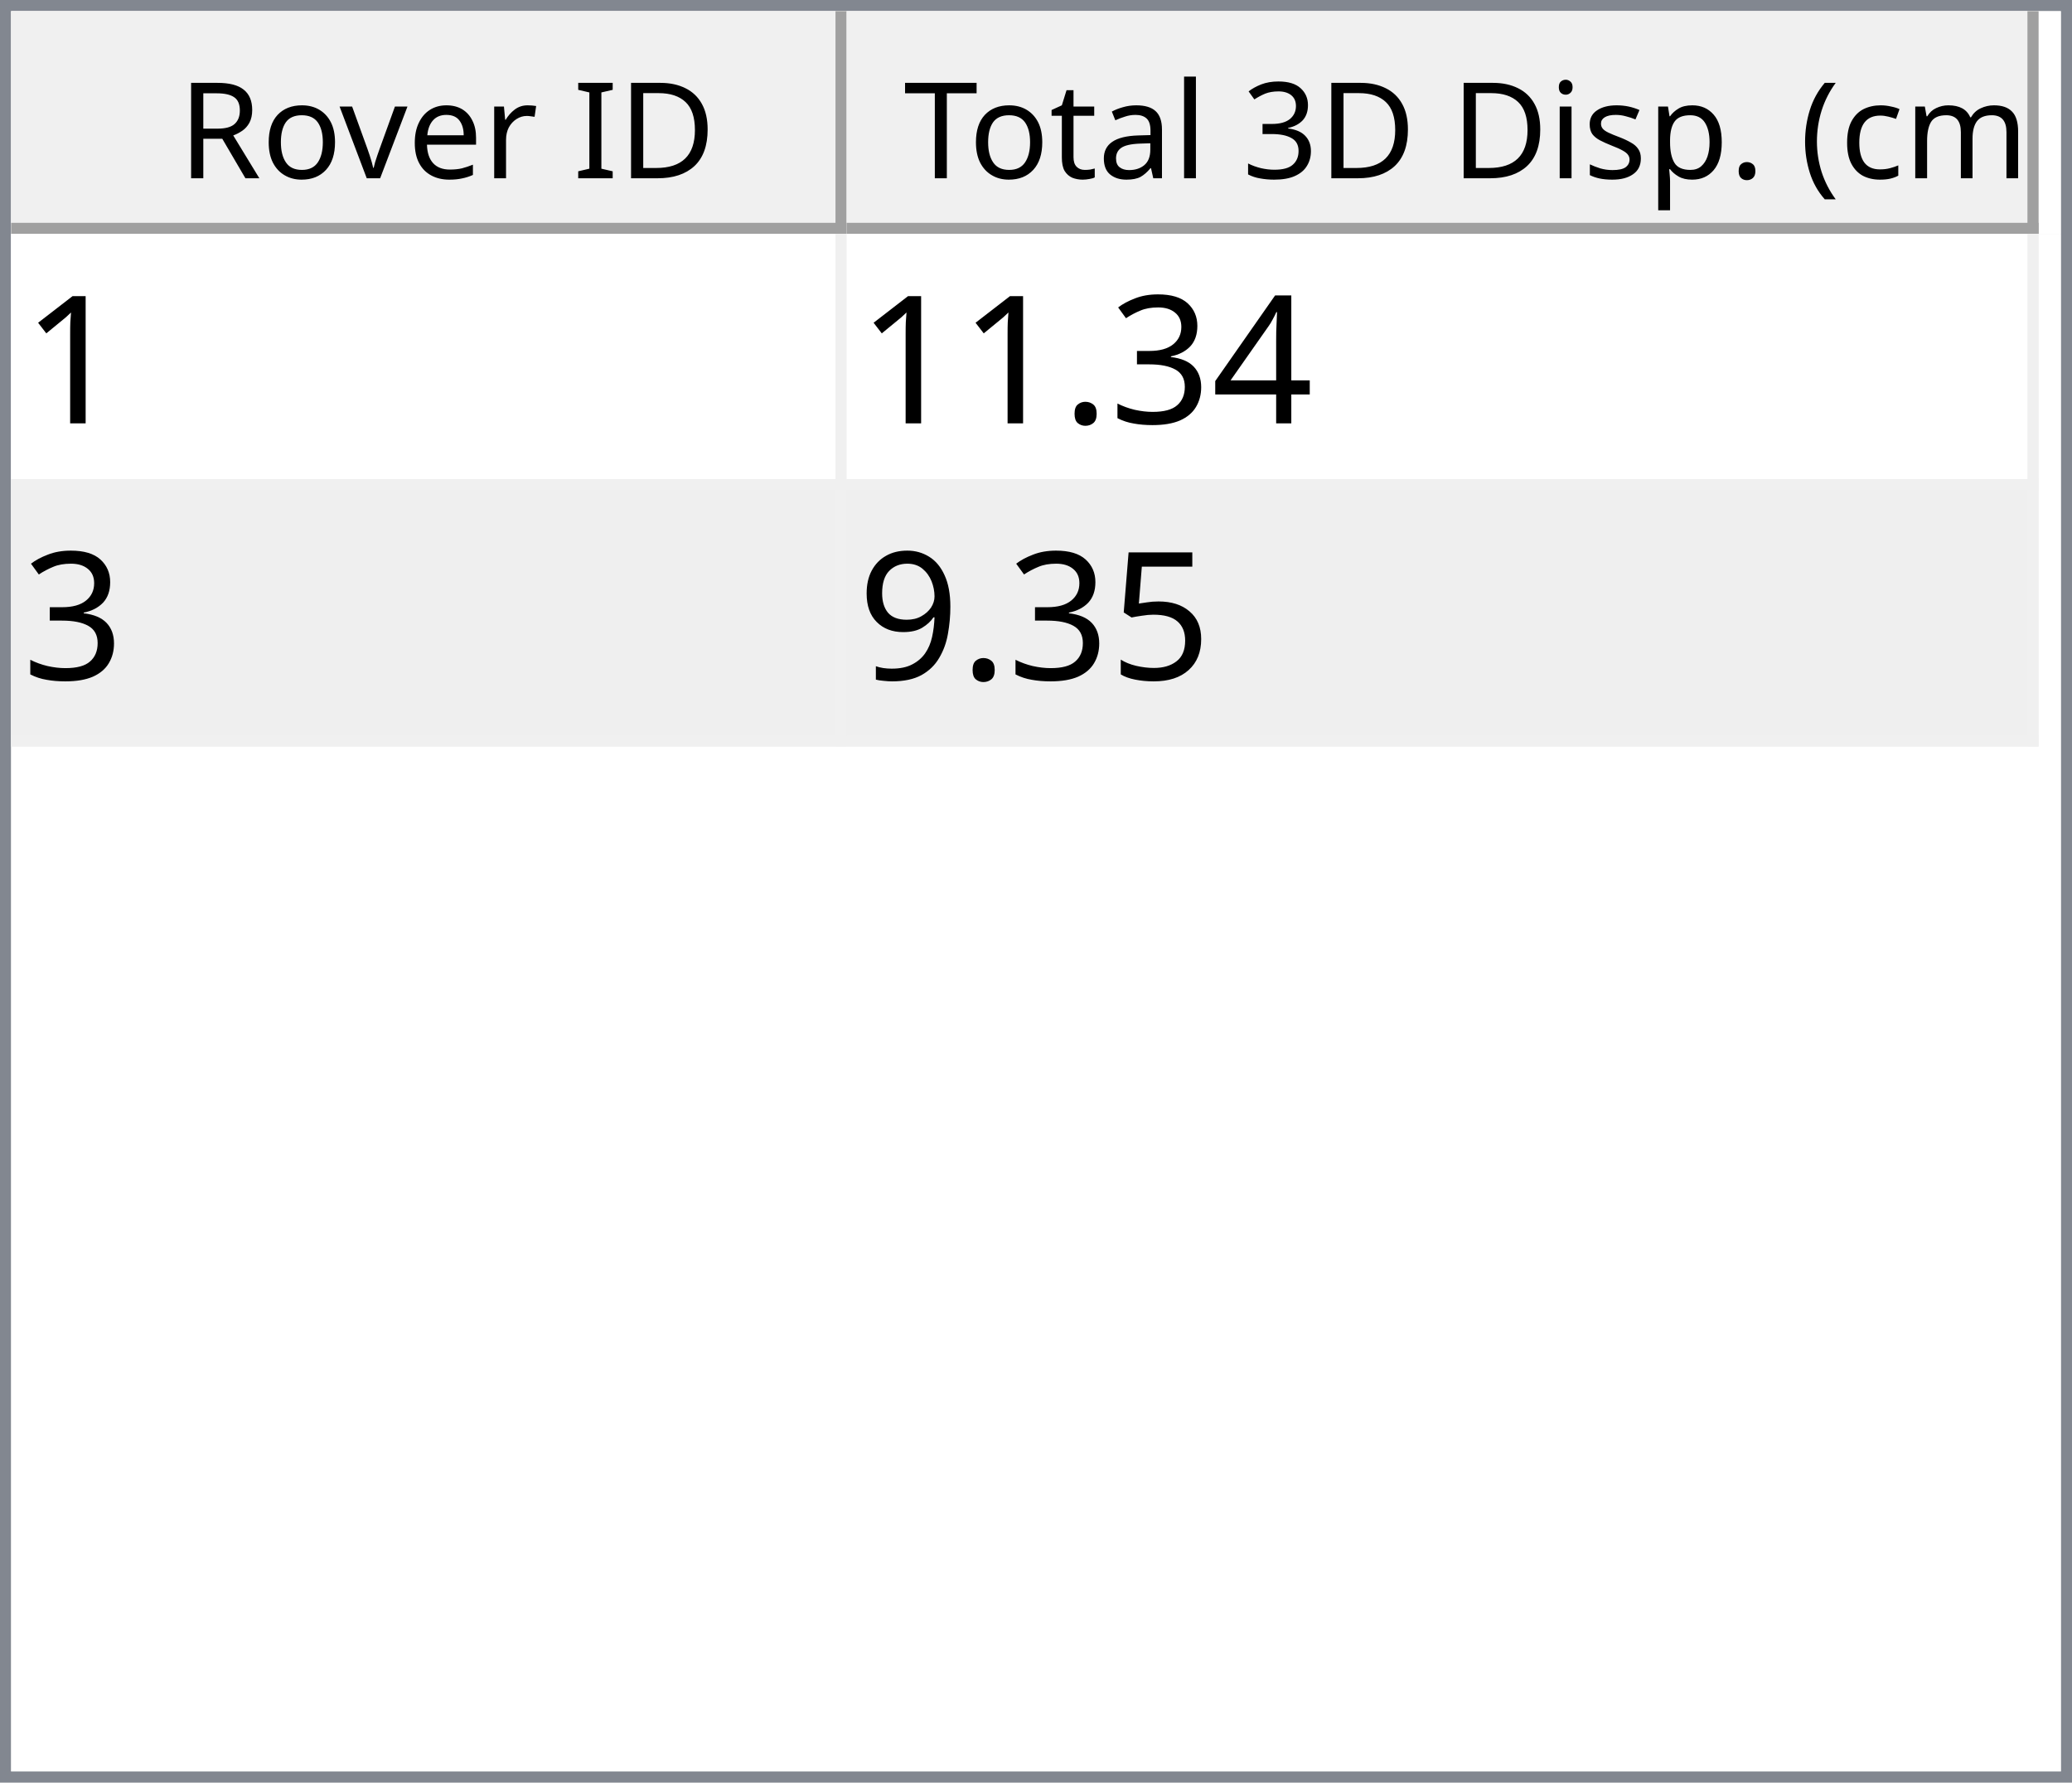
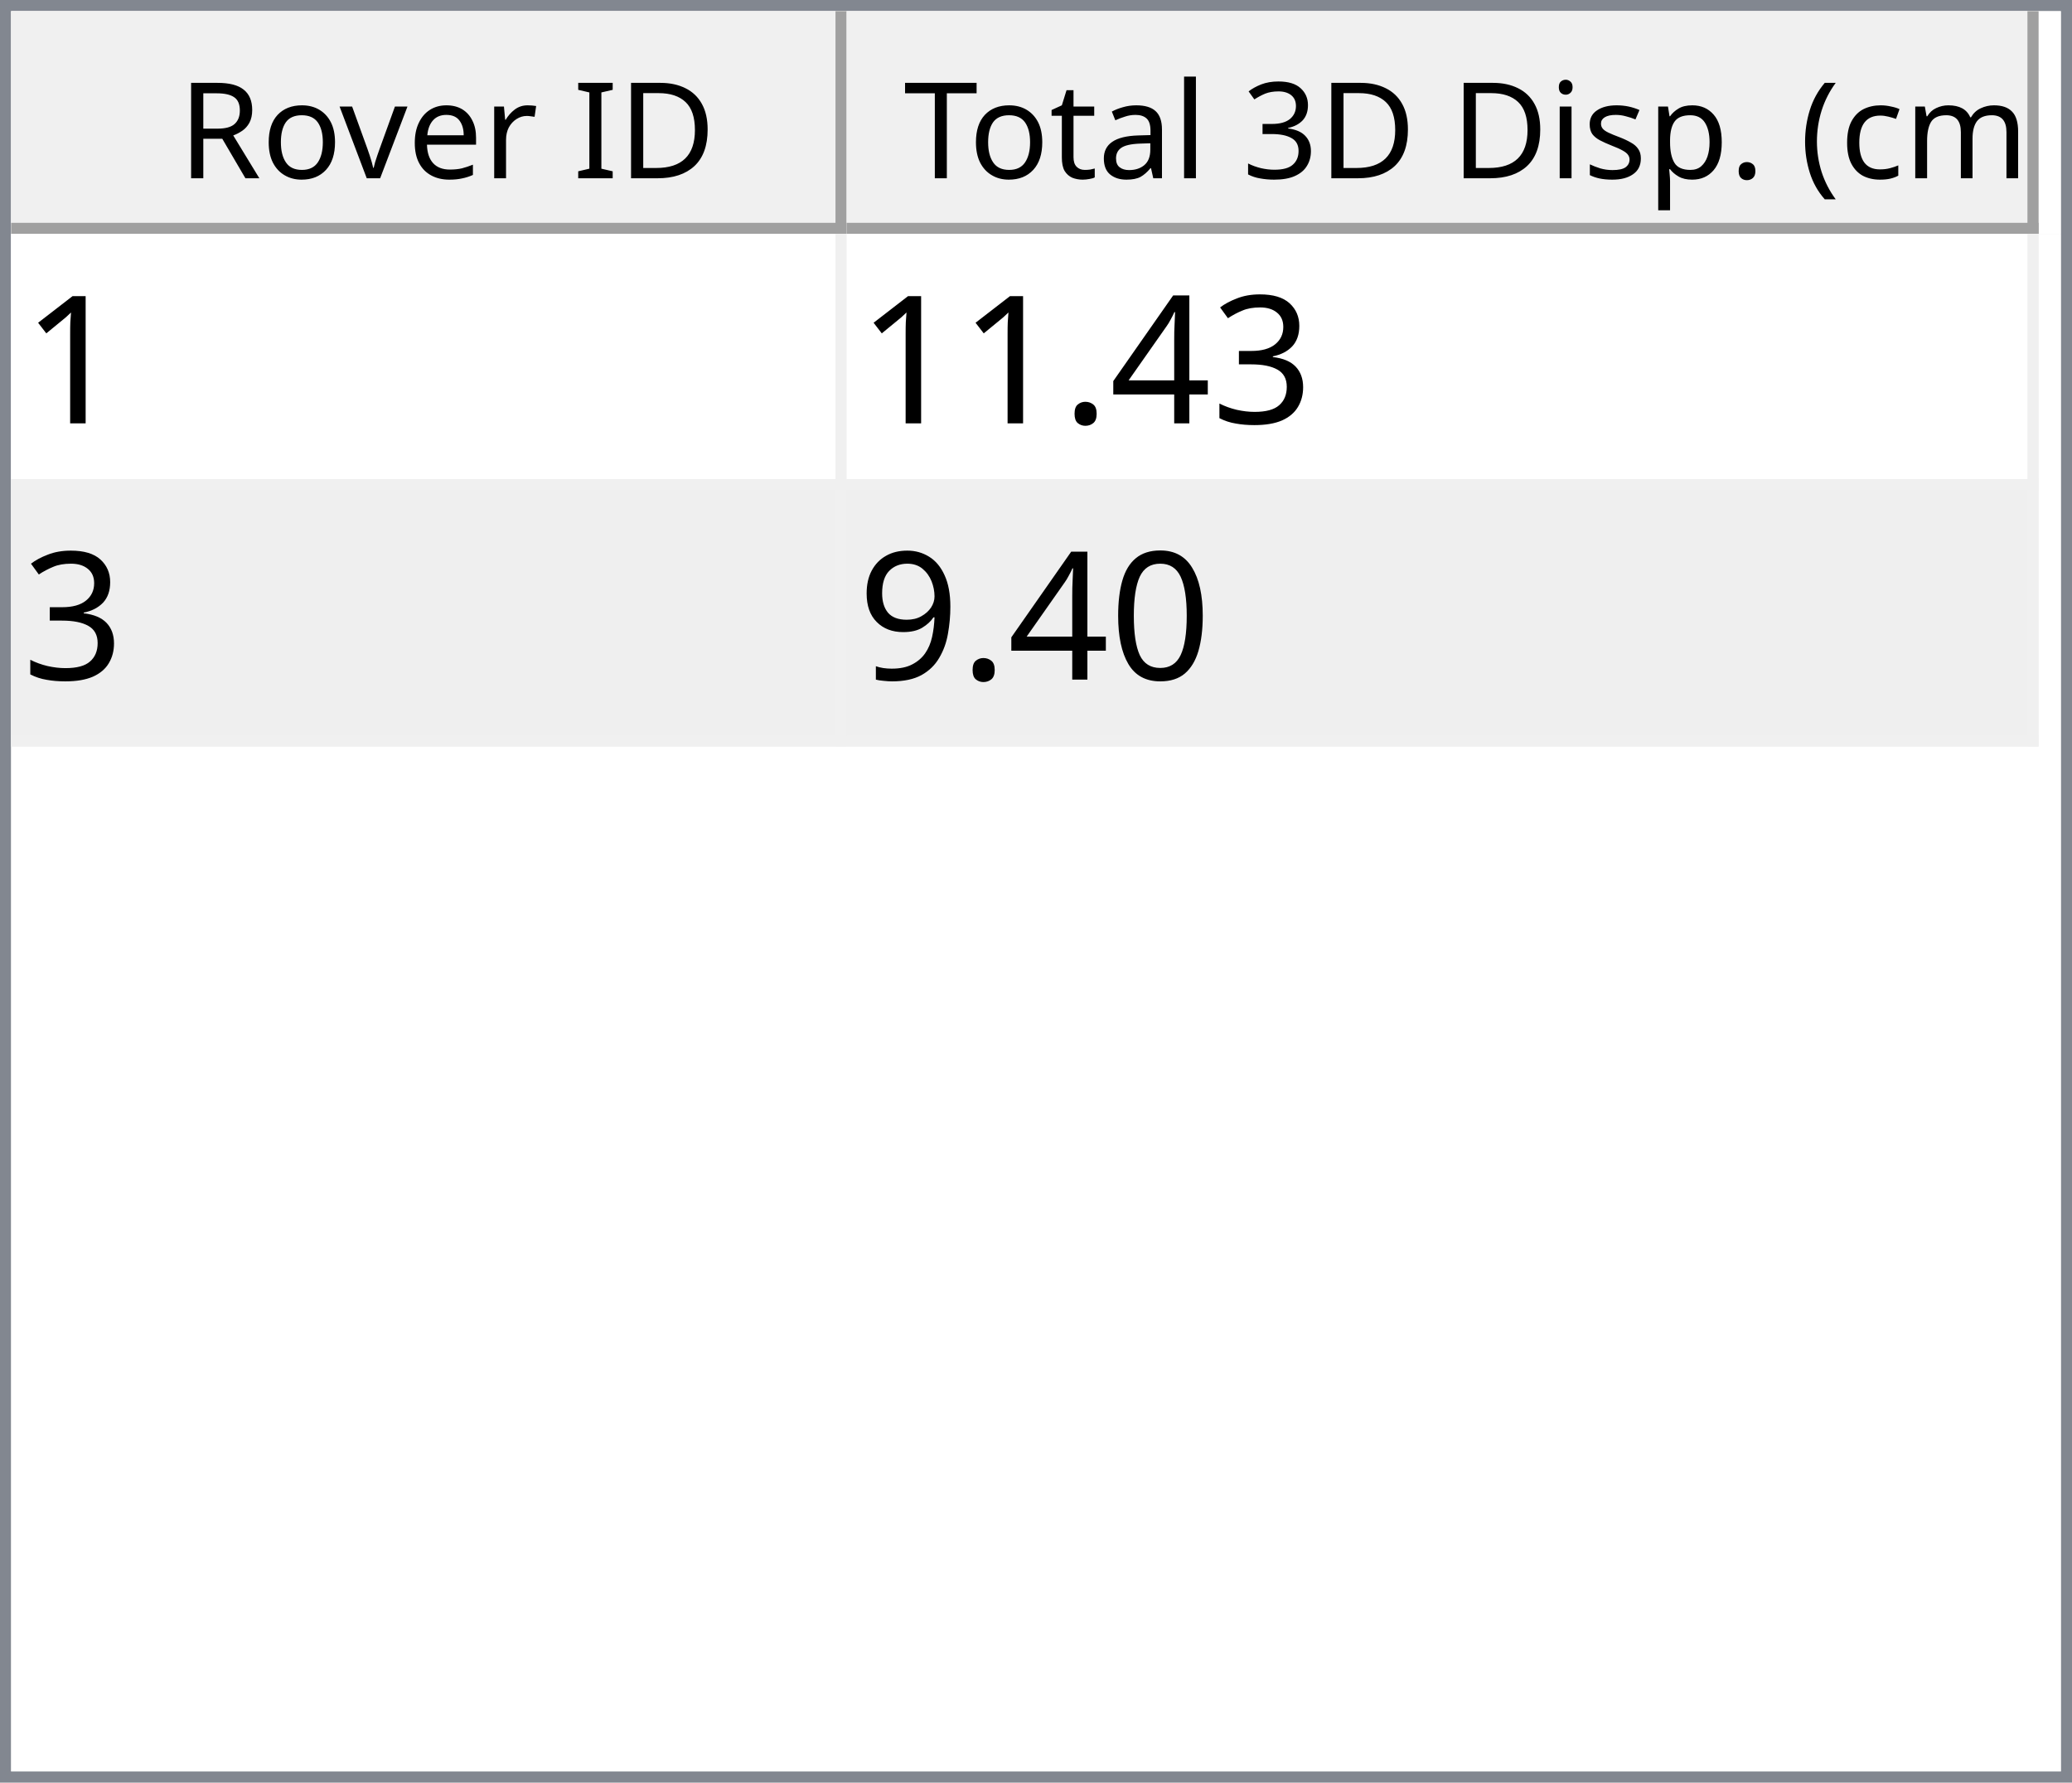
<svg xmlns="http://www.w3.org/2000/svg" style="fill-opacity:1; color-rendering:auto; color-interpolation:auto; text-rendering:auto; stroke:black; stroke-linecap:square; stroke-miterlimit:10; shape-rendering:auto; stroke-opacity:1; fill:black; stroke-dasharray:none; font-weight:normal; stroke-width:1; font-family:'Dialog'; font-style:normal; stroke-linejoin:miter; font-size:12px; stroke-dashoffset:0; image-rendering:auto;" width="186" height="160">
  <defs id="genericDefs" />
  <g>
    <defs id="defs1">
      <clipPath clipPathUnits="userSpaceOnUse" id="clipPath1">
        <path d="M0 0 L186 0 L186 160 L0 160 L0 0 Z" />
      </clipPath>
      <clipPath clipPathUnits="userSpaceOnUse" id="clipPath2">
        <path d="M0 0 L0 160 L186 160 L186 0 Z" />
      </clipPath>
      <clipPath clipPathUnits="userSpaceOnUse" id="clipPath3">
        <path d="M0 0 L0 20 L184 20 L184 0 Z" />
      </clipPath>
      <clipPath clipPathUnits="userSpaceOnUse" id="clipPath4">
        <path d="M0 0 L0 20 L75 20 L75 0 Z" />
      </clipPath>
      <clipPath clipPathUnits="userSpaceOnUse" id="clipPath5">
        <path d="M1 1 L1 19 L74 19 L74 1 Z" />
      </clipPath>
      <clipPath clipPathUnits="userSpaceOnUse" id="clipPath6">
        <path d="M0 0 L0 18 L73 18 L73 0 Z" />
      </clipPath>
      <clipPath clipPathUnits="userSpaceOnUse" id="clipPath7">
        <path d="M-0.5 -0.5 L-0.5 19.5 L74.5 19.5 L74.5 -0.5 Z" />
      </clipPath>
      <clipPath clipPathUnits="userSpaceOnUse" id="clipPath8">
        <path d="M0 0 L0 20 L107 20 L107 0 Z" />
      </clipPath>
      <clipPath clipPathUnits="userSpaceOnUse" id="clipPath9">
        <path d="M1 1 L1 19 L106 19 L106 1 Z" />
      </clipPath>
      <clipPath clipPathUnits="userSpaceOnUse" id="clipPath10">
        <path d="M0 0 L0 18 L105 18 L105 0 Z" />
      </clipPath>
      <clipPath clipPathUnits="userSpaceOnUse" id="clipPath11">
        <path d="M-0.5 -0.5 L-0.5 19.5 L106.5 19.5 L106.5 -0.5 Z" />
      </clipPath>
      <clipPath clipPathUnits="userSpaceOnUse" id="clipPath12">
        <path d="M0 0 L0 138 L184 138 L184 0 Z" />
      </clipPath>
      <clipPath clipPathUnits="userSpaceOnUse" id="clipPath13">
        <path d="M0 0 L0 46 L182 46 L182 0 Z" />
      </clipPath>
      <clipPath clipPathUnits="userSpaceOnUse" id="clipPath14">
        <path d="M-0.5 -0.5 L-0.5 45.5 L181.5 45.5 L181.5 -0.5 Z" />
      </clipPath>
      <clipPath clipPathUnits="userSpaceOnUse" id="clipPath15">
        <path d="M0 0 L0 22 L74 22 L74 0 Z" />
      </clipPath>
      <clipPath clipPathUnits="userSpaceOnUse" id="clipPath16">
        <path d="M0 0 L0 22 L106 22 L106 0 Z" />
      </clipPath>
      <font horiz-adv-x="64.551" id="font1">
        <font-face ascent="107.91" descent="25.098" units-per-em="100" style="font-style:normal; font-family:Segoe UI; font-weight:normal;" />
        <missing-glyph horiz-adv-x="64.551" d="M8.109 0 L8.109 68.266 L56.453 68.266 L56.453 0 L8.109 0 ZM15.328 7.234 L49.219 7.234 L49.219 61.031 L15.328 61.031 L15.328 7.234 Z" />
        <glyph unicode="D" horiz-adv-x="70.117" d="M9.188 0 L9.188 70.016 L28.516 70.016 Q65.531 70.016 65.531 35.891 Q65.531 19.672 55.25 9.836 Q44.969 0 27.734 0 L9.188 0 ZM17.391 62.594 L17.391 7.422 L27.828 7.422 Q41.609 7.422 49.273 14.797 Q56.938 22.172 56.938 35.688 Q56.938 62.594 28.328 62.594 L17.391 62.594 Z" />
        <glyph unicode="I" horiz-adv-x="26.611" d="M17.391 0 L9.188 0 L9.188 70.016 L17.391 70.016 L17.391 0 Z" />
        <glyph unicode=" " horiz-adv-x="27.393" d="" />
        <glyph unicode="r" horiz-adv-x="34.766" d="M34.188 41.891 Q32.078 43.5 28.125 43.5 Q23 43.5 19.555 38.672 Q16.109 33.844 16.109 25.484 L16.109 0 L8.109 0 L8.109 50 L16.109 50 L16.109 39.703 L16.312 39.703 Q18.016 44.969 21.531 47.922 Q25.047 50.875 29.391 50.875 Q32.516 50.875 34.188 50.203 L34.188 41.891 Z" />
        <glyph unicode="e" horiz-adv-x="52.295" d="M48.297 23 L12.984 23 Q13.188 14.656 17.484 10.109 Q21.781 5.562 29.297 5.562 Q37.75 5.562 44.828 11.141 L44.828 3.609 Q38.234 -1.172 27.391 -1.172 Q16.797 -1.172 10.742 5.641 Q4.688 12.453 4.688 24.812 Q4.688 36.469 11.305 43.82 Q17.922 51.172 27.734 51.172 Q37.547 51.172 42.922 44.828 Q48.297 38.484 48.297 27.203 L48.297 23 ZM40.094 29.781 Q40.047 36.719 36.75 40.578 Q33.453 44.438 27.594 44.438 Q21.922 44.438 17.969 40.383 Q14.016 36.328 13.094 29.781 L40.094 29.781 Z" />
        <glyph unicode="v" horiz-adv-x="47.9" d="M47.406 50 L27.484 0 L19.625 0 L0.688 50 L9.469 50 L22.172 13.672 Q23.578 9.672 23.922 6.688 L24.125 6.688 Q24.609 10.453 25.688 13.484 L38.969 50 L47.406 50 Z" />
        <glyph unicode="o" horiz-adv-x="58.594" d="M29 -1.172 Q17.922 -1.172 11.305 5.836 Q4.688 12.844 4.688 24.422 Q4.688 37.016 11.57 44.094 Q18.453 51.172 30.172 51.172 Q41.359 51.172 47.633 44.289 Q53.906 37.406 53.906 25.203 Q53.906 13.234 47.141 6.031 Q40.375 -1.172 29 -1.172 ZM29.594 44.438 Q21.875 44.438 17.383 39.188 Q12.891 33.938 12.891 24.703 Q12.891 15.828 17.43 10.695 Q21.969 5.562 29.594 5.562 Q37.359 5.562 41.531 10.594 Q45.703 15.625 45.703 24.906 Q45.703 34.281 41.531 39.359 Q37.359 44.438 29.594 44.438 Z" />
        <glyph unicode="R" horiz-adv-x="59.814" d="M59.375 0 L49.609 0 L37.891 19.625 Q36.281 22.359 34.766 24.289 Q33.25 26.219 31.664 27.438 Q30.078 28.656 28.25 29.219 Q26.422 29.781 24.125 29.781 L17.391 29.781 L17.391 0 L9.188 0 L9.188 70.016 L30.078 70.016 Q34.672 70.016 38.555 68.867 Q42.438 67.719 45.289 65.375 Q48.141 63.031 49.758 59.547 Q51.375 56.062 51.375 51.375 Q51.375 47.703 50.273 44.656 Q49.172 41.609 47.148 39.211 Q45.125 36.812 42.266 35.133 Q39.406 33.453 35.844 32.516 L35.844 32.328 Q37.594 31.547 38.891 30.547 Q40.188 29.547 41.359 28.18 Q42.531 26.812 43.68 25.078 Q44.828 23.344 46.234 21.047 L59.375 0 ZM17.391 62.594 L17.391 37.203 L28.516 37.203 Q31.594 37.203 34.203 38.133 Q36.812 39.062 38.719 40.797 Q40.625 42.531 41.703 45.047 Q42.781 47.562 42.781 50.688 Q42.781 56.297 39.141 59.445 Q35.5 62.594 28.609 62.594 L17.391 62.594 Z" />
        <glyph unicode=")" horiz-adv-x="30.176" d="M8.297 -15.922 L1.172 -15.922 Q16.406 2.344 16.406 26.812 Q16.406 51.469 1.078 70.016 L8.297 70.016 Q23.531 52.156 23.531 26.703 Q23.531 1.375 8.297 -15.922 Z" />
        <glyph unicode="m" horiz-adv-x="86.133" d="M79.109 0 L71.094 0 L71.094 28.719 Q71.094 37.016 68.531 40.727 Q65.969 44.438 59.906 44.438 Q54.781 44.438 51.195 39.75 Q47.609 35.062 47.609 28.516 L47.609 0 L39.594 0 L39.594 29.688 Q39.594 44.438 28.219 44.438 Q22.953 44.438 19.531 40.016 Q16.109 35.594 16.109 28.516 L16.109 0 L8.109 0 L8.109 50 L16.109 50 L16.109 42.094 L16.312 42.094 Q21.625 51.172 31.844 51.172 Q36.969 51.172 40.773 48.312 Q44.578 45.453 46 40.828 Q51.562 51.172 62.594 51.172 Q79.109 51.172 79.109 30.812 L79.109 0 Z" />
        <glyph unicode="c" horiz-adv-x="46.191" d="M42.188 2.297 Q36.422 -1.172 28.516 -1.172 Q17.828 -1.172 11.258 5.789 Q4.688 12.75 4.688 23.828 Q4.688 36.188 11.766 43.68 Q18.844 51.172 30.672 51.172 Q37.25 51.172 42.281 48.734 L42.281 40.531 Q36.719 44.438 30.375 44.438 Q22.703 44.438 17.797 38.945 Q12.891 33.453 12.891 24.516 Q12.891 15.719 17.508 10.641 Q22.125 5.562 29.891 5.562 Q36.422 5.562 42.188 9.906 L42.188 2.297 Z" />
        <glyph unicode="(" horiz-adv-x="30.176" d="M29.109 -15.922 L21.969 -15.922 Q6.844 1.375 6.844 26.703 Q6.844 52.156 21.969 70.016 L29.203 70.016 Q13.875 51.469 13.875 26.812 Q13.875 2.344 29.109 -15.922 Z" />
        <glyph unicode="." horiz-adv-x="21.68" d="M10.891 -1.078 Q8.641 -1.078 7.055 0.539 Q5.469 2.156 5.469 4.391 Q5.469 6.641 7.055 8.273 Q8.641 9.906 10.891 9.906 Q13.188 9.906 14.797 8.273 Q16.406 6.641 16.406 4.391 Q16.406 2.156 14.797 0.539 Q13.188 -1.078 10.891 -1.078 Z" />
        <glyph unicode="p" horiz-adv-x="58.789" d="M16.312 7.234 L16.109 7.234 L16.109 -23 L8.109 -23 L8.109 50 L16.109 50 L16.109 41.219 L16.312 41.219 Q22.219 51.172 33.594 51.172 Q43.266 51.172 48.688 44.461 Q54.109 37.75 54.109 26.469 Q54.109 13.922 48 6.375 Q41.891 -1.172 31.297 -1.172 Q21.578 -1.172 16.312 7.234 ZM16.109 27.391 L16.109 20.406 Q16.109 14.203 20.141 9.883 Q24.172 5.562 30.375 5.562 Q37.641 5.562 41.773 11.133 Q45.906 16.703 45.906 26.609 Q45.906 34.969 42.047 39.703 Q38.188 44.438 31.594 44.438 Q24.609 44.438 20.359 39.578 Q16.109 34.719 16.109 27.391 Z" />
        <glyph unicode="s" horiz-adv-x="42.432" d="M5.078 1.812 L5.078 10.406 Q11.625 5.562 19.484 5.562 Q30.031 5.562 30.031 12.594 Q30.031 14.594 29.125 15.992 Q28.219 17.391 26.68 18.461 Q25.141 19.531 23.07 20.383 Q21 21.234 18.609 22.172 Q15.281 23.484 12.766 24.828 Q10.25 26.172 8.57 27.859 Q6.891 29.547 6.031 31.695 Q5.172 33.844 5.172 36.719 Q5.172 40.234 6.789 42.945 Q8.406 45.656 11.086 47.484 Q13.766 49.312 17.211 50.242 Q20.656 51.172 24.312 51.172 Q30.812 51.172 35.938 48.922 L35.938 40.828 Q30.422 44.438 23.25 44.438 Q21 44.438 19.195 43.922 Q17.391 43.406 16.094 42.477 Q14.797 41.547 14.086 40.258 Q13.375 38.969 13.375 37.406 Q13.375 35.453 14.086 34.133 Q14.797 32.812 16.164 31.789 Q17.531 30.766 19.484 29.938 Q21.438 29.109 23.922 28.125 Q27.25 26.859 29.883 25.516 Q32.516 24.172 34.375 22.484 Q36.234 20.797 37.234 18.602 Q38.234 16.406 38.234 13.375 Q38.234 9.672 36.602 6.938 Q34.969 4.203 32.234 2.398 Q29.5 0.594 25.93 -0.289 Q22.359 -1.172 18.453 -1.172 Q10.75 -1.172 5.078 1.812 Z" />
        <glyph unicode="i" horiz-adv-x="24.219" d="M12.203 62.703 Q10.062 62.703 8.547 64.164 Q7.031 65.625 7.031 67.875 Q7.031 70.125 8.547 71.609 Q10.062 73.094 12.203 73.094 Q14.406 73.094 15.945 71.609 Q17.484 70.125 17.484 67.875 Q17.484 65.719 15.945 64.211 Q14.406 62.703 12.203 62.703 ZM16.109 0 L8.109 0 L8.109 50 L16.109 50 L16.109 0 Z" />
        <glyph unicode="3" horiz-adv-x="53.906" d="M46.531 19.828 Q46.531 15.094 44.75 11.211 Q42.969 7.328 39.719 4.57 Q36.469 1.812 31.93 0.297 Q27.391 -1.219 21.922 -1.219 Q11.922 -1.219 6 2.594 L6 11.188 Q13.094 5.609 22.219 5.609 Q25.875 5.609 28.828 6.539 Q31.781 7.469 33.906 9.227 Q36.031 10.984 37.18 13.477 Q38.328 15.969 38.328 19.094 Q38.328 32.812 18.797 32.812 L12.984 32.812 L12.984 39.594 L18.5 39.594 Q35.797 39.594 35.797 52.484 Q35.797 64.406 22.609 64.406 Q15.188 64.406 8.688 59.422 L8.688 67.188 Q15.375 71.188 24.609 71.188 Q29 71.188 32.57 69.969 Q36.141 68.75 38.68 66.555 Q41.219 64.359 42.609 61.281 Q44 58.203 44 54.5 Q44 40.672 30.031 36.719 L30.031 36.531 Q33.594 36.141 36.625 34.797 Q39.656 33.453 41.852 31.305 Q44.047 29.156 45.289 26.25 Q46.531 23.344 46.531 19.828 Z" />
        <glyph unicode="l" horiz-adv-x="24.219" d="M16.109 0 L8.109 0 L8.109 74.031 L16.109 74.031 L16.109 0 Z" />
        <glyph unicode="a" horiz-adv-x="50.879" d="M43.891 0 L35.891 0 L35.891 7.812 L35.688 7.812 Q30.469 -1.172 20.312 -1.172 Q12.844 -1.172 8.617 2.781 Q4.391 6.734 4.391 13.281 Q4.391 27.297 20.906 29.594 L35.891 31.688 Q35.891 44.438 25.594 44.438 Q16.547 44.438 9.281 38.281 L9.281 46.484 Q16.656 51.172 26.266 51.172 Q43.891 51.172 43.891 32.516 L43.891 0 ZM35.891 25.297 L23.828 23.641 Q18.266 22.859 15.43 20.875 Q12.594 18.891 12.594 13.875 Q12.594 10.203 15.211 7.883 Q17.828 5.562 22.172 5.562 Q28.125 5.562 32.008 9.742 Q35.891 13.922 35.891 20.312 L35.891 25.297 Z" />
        <glyph unicode="t" horiz-adv-x="33.887" d="M31.297 0.484 Q28.469 -1.078 23.828 -1.078 Q10.688 -1.078 10.688 13.578 L10.688 43.172 L2.094 43.172 L2.094 50 L10.688 50 L10.688 62.203 L18.703 64.797 L18.703 50 L31.297 50 L31.297 43.172 L18.703 43.172 L18.703 14.984 Q18.703 9.969 20.414 7.82 Q22.125 5.672 26.078 5.672 Q29.109 5.672 31.297 7.328 L31.297 0.484 Z" />
        <glyph unicode="T" horiz-adv-x="52.393" d="M50.594 62.594 L30.375 62.594 L30.375 0 L22.172 0 L22.172 62.594 L2 62.594 L2 70.016 L50.594 70.016 L50.594 62.594 Z" />
      </font>
      <font horiz-adv-x="75.0" id="font2">
        <font-face ascent="100.537" descent="21.973" units-per-em="100" style="font-style:normal; font-family:sans-serif; font-weight:normal;" />
        <missing-glyph horiz-adv-x="75.0" d="M12.5 0 L12.5 62.5 L62.5 62.5 L62.5 0 L12.5 0 ZM14.062 1.562 L60.938 1.562 L60.938 60.938 L14.062 60.938 L14.062 1.562 Z" />
        <glyph unicode="1" horiz-adv-x="55.615" d="M37.25 0 L28.469 0 L28.469 56 Q25.297 52.984 20.141 49.953 Q14.984 46.922 10.891 45.406 L10.891 53.906 Q18.266 57.375 23.781 62.305 Q29.297 67.234 31.594 71.875 L37.25 71.875 L37.25 0 Z" />
+         <glyph unicode="3" horiz-adv-x="55.615" d="M4.203 18.891 L12.984 20.062 Q14.5 12.594 18.141 9.297 Q21.781 6 27 6 Q33.203 6 37.477 10.297 Q41.75 14.594 41.75 20.953 Q41.75 27 37.797 30.93 Q33.844 34.859 27.734 34.859 Q25.25 34.859 21.531 33.891 L22.516 41.609 Q23.391 41.5 23.922 41.5 Q29.547 41.5 34.039 44.43 Q38.531 47.359 38.531 53.469 Q38.531 58.297 35.258 61.477 Q31.984 64.656 26.812 64.656 Q21.688 64.656 18.266 61.43 Q14.844 58.203 13.875 51.766 L5.078 53.328 Q6.688 62.156 12.398 67.016 Q18.109 71.875 26.609 71.875 Q32.469 71.875 37.398 69.359 Q42.328 66.844 44.945 62.5 Q47.562 58.156 47.562 53.266 Q47.562 48.641 45.07 44.828 Q42.578 41.016 37.703 38.766 Q44.047 37.312 47.562 32.695 Q51.078 28.078 51.078 21.141 Q51.078 11.766 44.242 5.25 Q37.406 -1.266 26.953 -1.266 Q17.531 -1.266 11.305 4.352 Q5.078 9.969 4.203 18.891 Z" />
        <glyph unicode="4" horiz-adv-x="55.615" d="M32.328 0 L32.328 17.141 L1.266 17.141 L1.266 25.203 L33.938 71.578 L41.109 71.578 L41.109 25.203 L50.781 25.203 L50.781 17.141 L41.109 17.141 L41.109 0 L32.328 0 ZM32.328 25.203 L32.328 57.469 L9.906 25.203 L32.328 25.203 Z" />
-         <glyph unicode="3" horiz-adv-x="55.615" d="M4.203 18.891 L12.984 20.062 Q14.5 12.594 18.141 9.297 Q21.781 6 27 6 Q33.203 6 37.477 10.297 Q41.75 14.594 41.75 20.953 Q41.75 27 37.797 30.93 Q33.844 34.859 27.734 34.859 Q25.25 34.859 21.531 33.891 L22.516 41.609 Q23.391 41.5 23.922 41.5 Q29.547 41.5 34.039 44.43 Q38.531 47.359 38.531 53.469 Q38.531 58.297 35.258 61.477 Q31.984 64.656 26.812 64.656 Q21.688 64.656 18.266 61.43 Q14.844 58.203 13.875 51.766 L5.078 53.328 Q6.688 62.156 12.398 67.016 Q18.109 71.875 26.609 71.875 Q32.469 71.875 37.398 69.359 Q42.328 66.844 44.945 62.5 Q47.562 58.156 47.562 53.266 Q47.562 48.641 45.07 44.828 Q42.578 41.016 37.703 38.766 Q44.047 37.312 47.562 32.695 Q51.078 28.078 51.078 21.141 Q51.078 11.766 44.242 5.25 Q37.406 -1.266 26.953 -1.266 Q17.531 -1.266 11.305 4.352 Q5.078 9.969 4.203 18.891 Z" />
        <glyph unicode="." horiz-adv-x="27.783" d="M9.078 0 L9.078 10.016 L19.094 10.016 L19.094 0 L9.078 0 Z" />
-         <glyph unicode="5" horiz-adv-x="55.615" d="M4.156 18.75 L13.375 19.531 Q14.406 12.797 18.141 9.398 Q21.875 6 27.156 6 Q33.5 6 37.891 10.789 Q42.281 15.578 42.281 23.484 Q42.281 31 38.062 35.352 Q33.844 39.703 27 39.703 Q22.75 39.703 19.336 37.773 Q15.922 35.844 13.969 32.766 L5.719 33.844 L12.641 70.609 L48.25 70.609 L48.25 62.203 L19.672 62.203 L15.828 42.969 Q22.266 47.469 29.344 47.469 Q38.719 47.469 45.164 40.969 Q51.609 34.469 51.609 24.266 Q51.609 14.547 45.953 7.469 Q39.062 -1.219 27.156 -1.219 Q17.391 -1.219 11.211 4.25 Q5.031 9.719 4.156 18.75 Z" />
+         <glyph unicode="0" horiz-adv-x="55.615" d="M4.156 35.297 Q4.156 48 6.766 55.742 Q9.375 63.484 14.523 67.68 Q19.672 71.875 27.484 71.875 Q33.25 71.875 37.594 69.555 Q41.938 67.234 44.773 62.867 Q47.609 58.5 49.219 52.227 Q50.828 45.953 50.828 35.297 Q50.828 22.703 48.242 14.969 Q45.656 7.234 40.508 3.008 Q35.359 -1.219 27.484 -1.219 Q17.141 -1.219 11.234 6.203 Q4.156 15.141 4.156 35.297 ZM13.188 35.297 Q13.188 17.672 17.312 11.836 Q21.438 6 27.484 6 Q33.547 6 37.672 11.859 Q41.797 17.719 41.797 35.297 Q41.797 52.984 37.672 58.789 Q33.547 64.594 27.391 64.594 Q21.344 64.594 17.719 59.469 Q13.188 52.938 13.188 35.297 Z" />
        <glyph unicode="9" horiz-adv-x="55.615" d="M5.469 16.547 L13.922 17.328 Q14.984 11.375 18.016 8.688 Q21.047 6 25.781 6 Q29.828 6 32.883 7.859 Q35.938 9.719 37.891 12.82 Q39.844 15.922 41.164 21.195 Q42.484 26.469 42.484 31.938 Q42.484 32.516 42.438 33.688 Q39.797 29.5 35.234 26.883 Q30.672 24.266 25.344 24.266 Q16.453 24.266 10.305 30.711 Q4.156 37.156 4.156 47.703 Q4.156 58.594 10.578 65.234 Q17 71.875 26.656 71.875 Q33.641 71.875 39.43 68.117 Q45.219 64.359 48.219 57.398 Q51.219 50.438 51.219 37.25 Q51.219 23.531 48.242 15.406 Q45.266 7.281 39.383 3.031 Q33.5 -1.219 25.594 -1.219 Q17.188 -1.219 11.867 3.445 Q6.547 8.109 5.469 16.547 ZM41.453 48.141 Q41.453 55.719 37.43 60.156 Q33.406 64.594 27.734 64.594 Q21.875 64.594 17.531 59.812 Q13.188 55.031 13.188 47.406 Q13.188 40.578 17.312 36.305 Q21.438 32.031 27.484 32.031 Q33.594 32.031 37.523 36.305 Q41.453 40.578 41.453 48.141 Z" />
      </font>
    </defs>
    <g style="fill:white; stroke:white;">
      <rect x="0" y="0" width="186" style="clip-path:url(#clipPath1); stroke:none;" height="160" />
    </g>
    <g style="fill:white; text-rendering:optimizeSpeed; color-rendering:optimizeSpeed; image-rendering:optimizeSpeed; shape-rendering:crispEdges; stroke:white; color-interpolation:sRGB;">
      <rect x="0" width="186" height="160" y="0" style="stroke:none;" />
      <path style="stroke:none;" d="M0 160 L186 160 L186 0 L0 0 Z" />
    </g>
    <g style="fill:rgb(240,240,240); font-family:'Segoe UI'; stroke:rgb(240,240,240);">
      <rect x="0" y="0" width="186" style="clip-path:url(#clipPath2); stroke:none;" height="160" />
    </g>
    <g style="fill:rgb(130,135,144); font-family:'Segoe UI'; stroke:rgb(130,135,144);">
      <path d="M0 0 L186 0 L186 160 L0 160 L0 0 ZM1 1 L185 1 L185 159 L1 159 L1 1 Z" style="fill-rule:evenodd; clip-path:url(#clipPath2); stroke:none;" />
    </g>
    <g style="fill:white; font-family:'Segoe UI'; stroke:white;" transform="translate(1,1)">
      <rect x="0" y="0" width="184" style="clip-path:url(#clipPath3); stroke:none;" height="20" />
    </g>
    <g style="fill:rgb(240,240,240); font-family:'Segoe UI'; stroke:rgb(240,240,240);" transform="translate(1,1)">
      <rect x="0" y="0" width="75" style="clip-path:url(#clipPath4); stroke:none;" height="20" />
    </g>
    <g style="font-family:'Segoe UI';" transform="translate(2,2)">
      <text x="14" xml:space="preserve" y="14" style="clip-path:url(#clipPath6); stroke:none;">Rover ID</text>
    </g>
    <g style="fill:rgb(160,160,160); font-family:'Segoe UI'; stroke:rgb(160,160,160); stroke-linejoin:bevel;" transform="translate(1.5,1.5)">
      <line x1="74" x2="74" y1="0" style="fill:none; clip-path:url(#clipPath7);" y2="19" />
    </g>
    <g style="fill:rgb(160,160,160); font-family:'Segoe UI'; stroke:rgb(160,160,160); stroke-linejoin:bevel;" transform="matrix(1,0,0,1,1,1) translate(0.5,0.5)">
      <line x1="0" x2="74" y1="19" style="fill:none; clip-path:url(#clipPath7);" y2="19" />
    </g>
    <g style="fill:rgb(240,240,240); font-family:'Segoe UI'; stroke:rgb(240,240,240);" transform="translate(76,1)">
      <rect x="0" y="0" width="107" style="clip-path:url(#clipPath8); stroke:none;" height="20" />
    </g>
    <g style="font-family:'Segoe UI';" transform="translate(77,2)">
      <text x="1" xml:space="preserve" y="14" style="clip-path:url(#clipPath10); stroke:none;"> Total 3D Disp. (cm)</text>
    </g>
    <g style="fill:rgb(160,160,160); font-family:'Segoe UI'; stroke:rgb(160,160,160); stroke-linejoin:bevel;" transform="translate(76.5,1.5)">
      <line x1="106" x2="106" y1="0" style="fill:none; clip-path:url(#clipPath11);" y2="19" />
    </g>
    <g style="fill:rgb(160,160,160); font-family:'Segoe UI'; stroke:rgb(160,160,160); stroke-linejoin:bevel;" transform="matrix(1,0,0,1,76,1) translate(0.5,0.5)">
      <line x1="0" x2="106" y1="19" style="fill:none; clip-path:url(#clipPath11);" y2="19" />
    </g>
    <g style="fill:white; font-family:'Segoe UI'; stroke:white;" transform="translate(1,21)">
      <rect x="0" y="0" width="184" style="clip-path:url(#clipPath12); stroke:none;" height="138" />
    </g>
    <g style="fill:rgb(240,240,240); font-size:16px; font-family:sans-serif; stroke:rgb(240,240,240);" transform="translate(1,21)">
      <rect x="0" y="0" width="182" style="clip-path:url(#clipPath13); stroke:none;" height="46" />
      <line transform="translate(0.5,0.5)" x1="0" x2="181" y1="22" style="clip-path:url(#clipPath14); fill:none; stroke-linejoin:bevel;" y2="22" />
    </g>
    <g transform="matrix(1,0,0,1,1,21) translate(0.5,0.5)" style="fill:rgb(240,240,240); font-size:16px; font-family:sans-serif; stroke:rgb(240,240,240); stroke-linejoin:bevel;">
      <line x1="0" x2="181" y1="45" style="fill:none; clip-path:url(#clipPath14);" y2="45" />
    </g>
    <g transform="matrix(1,0,0,1,1,21) translate(0.5,0.5)" style="fill:rgb(240,240,240); font-size:16px; font-family:sans-serif; stroke:rgb(240,240,240); stroke-linejoin:bevel;">
      <line x1="74" x2="74" y1="0" style="fill:none; clip-path:url(#clipPath14);" y2="45" />
    </g>
    <g transform="matrix(1,0,0,1,1,21) translate(0.5,0.5)" style="fill:rgb(240,240,240); font-size:16px; font-family:sans-serif; stroke:rgb(240,240,240); stroke-linejoin:bevel;">
      <line x1="181" x2="181" y1="0" style="fill:none; clip-path:url(#clipPath14);" y2="45" />
    </g>
    <g style="fill:white; font-size:16px; font-family:sans-serif; stroke:white;" transform="matrix(1,0,0,1,1,21)">
      <rect x="0" y="0" width="74" style="clip-path:url(#clipPath15); stroke:none;" height="22" />
      <text x="1" y="17" style="fill:black; clip-path:url(#clipPath15); stroke:none;" xml:space="preserve">1</text>
    </g>
    <g style="fill:white; font-size:16px; font-family:sans-serif; stroke:white;" transform="matrix(1,0,0,1,1,21) translate(75,0)">
      <rect x="0" y="0" width="106" style="clip-path:url(#clipPath16); stroke:none;" height="22" />
-       <text x="1" y="17" style="fill:black; clip-path:url(#clipPath16); stroke:none;" xml:space="preserve">11.34</text>
+       <text x="1" y="17" style="fill:black; clip-path:url(#clipPath16); stroke:none;" xml:space="preserve">11.43</text>
    </g>
    <g style="fill:rgb(239,239,239); font-size:16px; font-family:sans-serif; stroke:rgb(239,239,239);" transform="matrix(1,0,0,1,1,21) translate(0,23)">
      <rect x="0" y="0" width="74" style="clip-path:url(#clipPath15); stroke:none;" height="22" />
      <text x="1" y="17" style="fill:black; clip-path:url(#clipPath15); stroke:none;" xml:space="preserve">3</text>
    </g>
    <g style="fill:rgb(239,239,239); font-size:16px; font-family:sans-serif; stroke:rgb(239,239,239);" transform="matrix(1,0,0,1,1,21) translate(75,23)">
      <rect x="0" y="0" width="106" style="clip-path:url(#clipPath16); stroke:none;" height="22" />
-       <text x="1" y="17" style="fill:black; clip-path:url(#clipPath16); stroke:none;" xml:space="preserve">9.35</text>
+       <text x="1" y="17" style="fill:black; clip-path:url(#clipPath16); stroke:none;" xml:space="preserve">9.40</text>
    </g>
  </g>
</svg>
